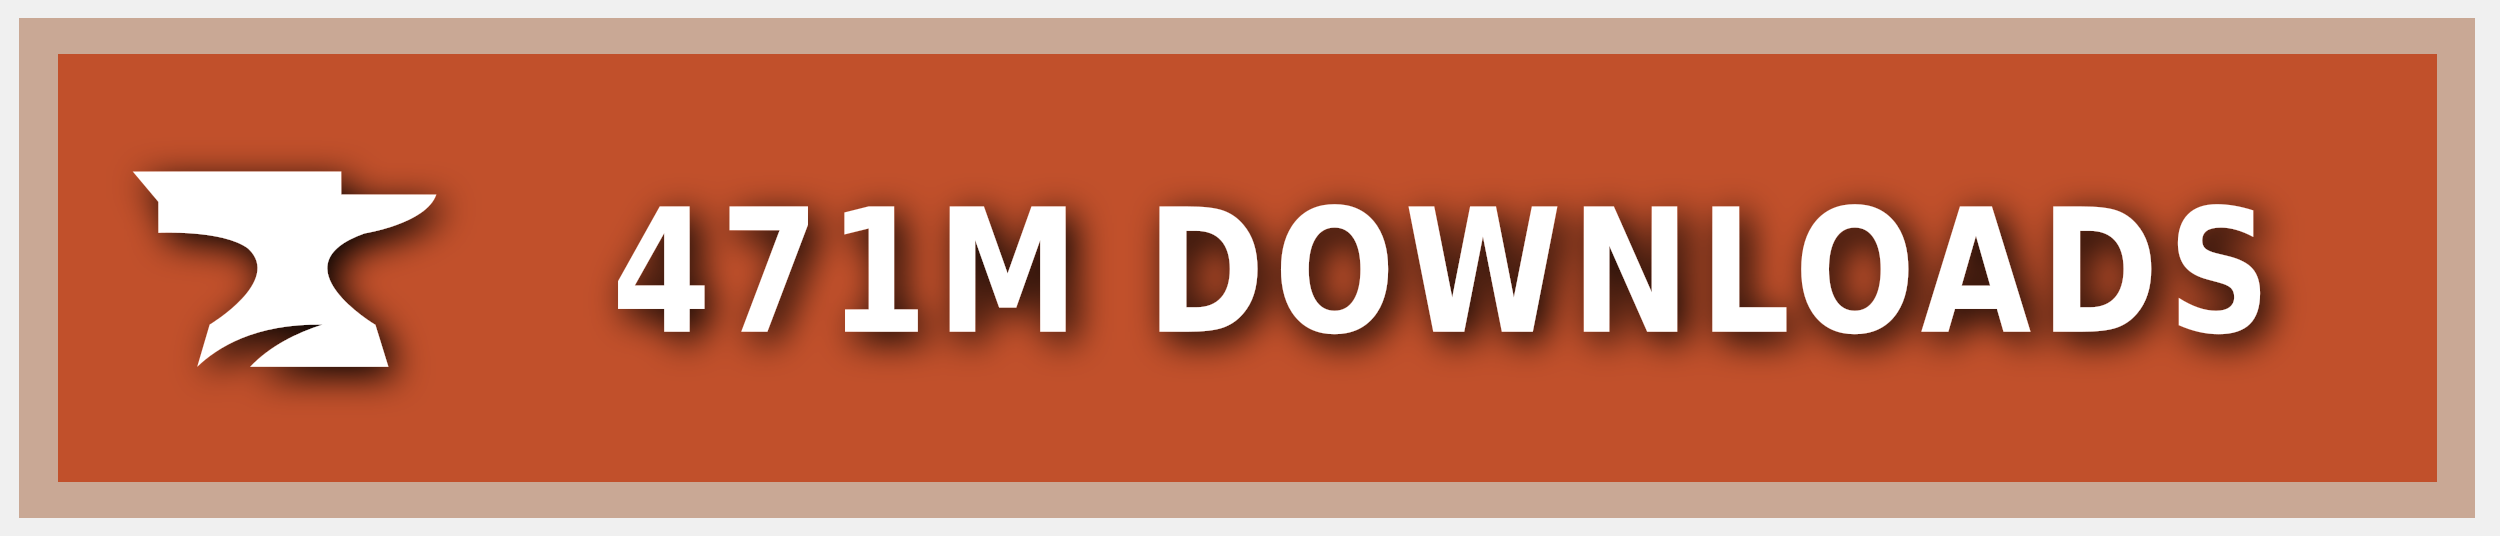
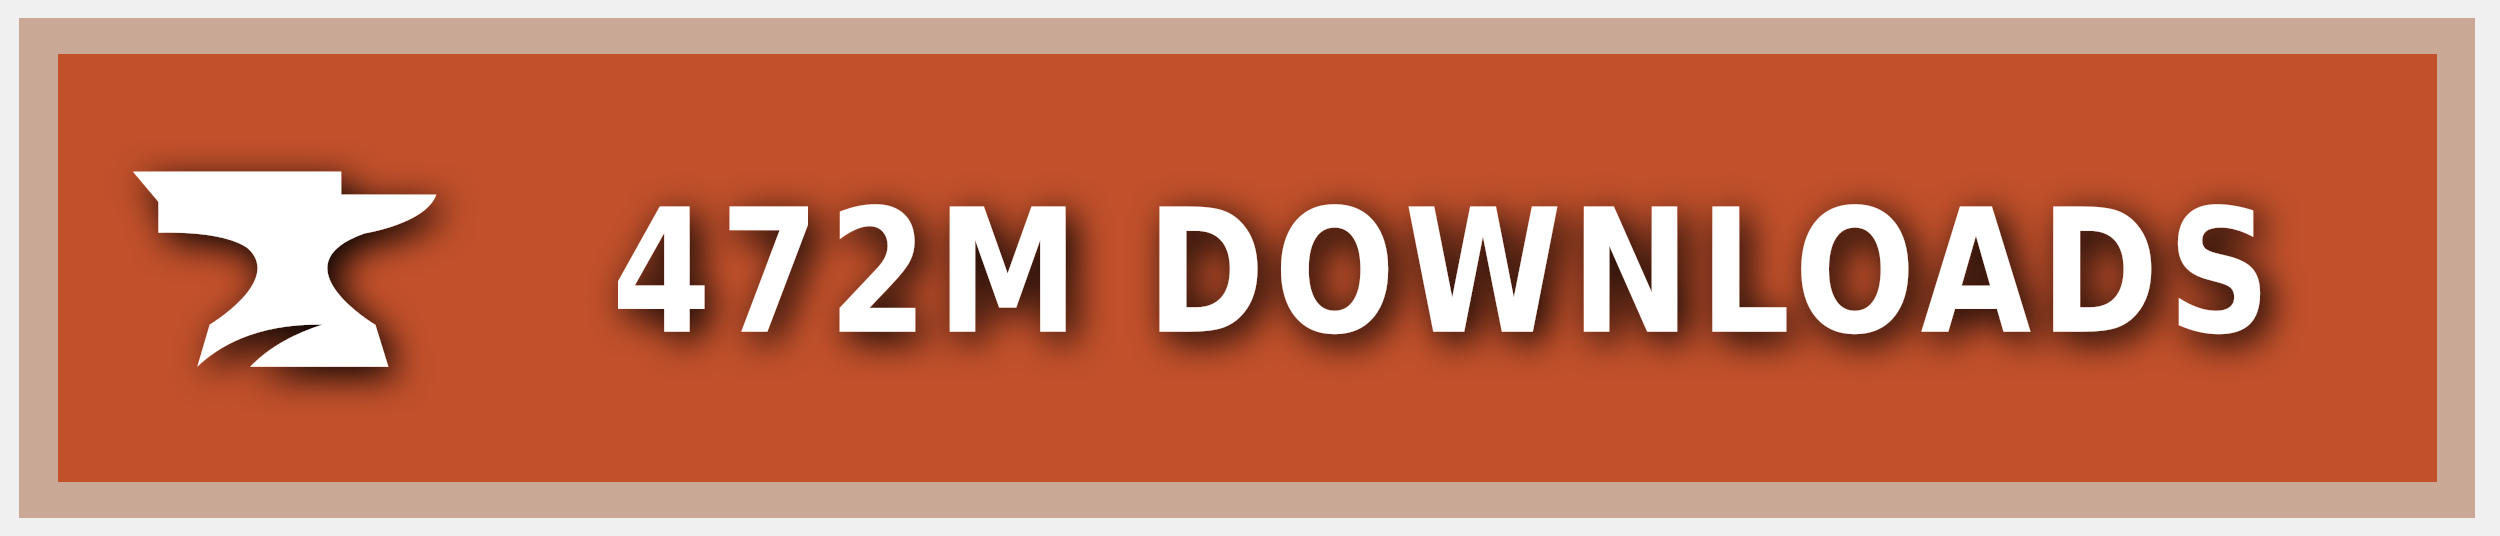
<svg xmlns="http://www.w3.org/2000/svg" xmlns:ns1="https://boxy-svg.com" width="140" height="30" role="img" aria-label="CURSEFORGE">
  <style> g:not(.noshadow) { filter: drop-shadow(0.5px 0.5px 1.0px black); } </style>
  <defs>
    <ns1:guide x="121.656" y="10.118" angle="90" />
    <ns1:guide x="127.198" y="17.628" angle="90" />
    <ns1:guide x="8.199" y="-3.08" angle="0" />
    <ns1:guide x="20.449" y="-4.101" angle="0" />
  </defs>
  <g class="noshadow" shape-rendering="crispEdges" style="" transform="matrix(1.074564, 0, 0, 1, 0, 0)">
    <rect x="1" y="1" width="128" height="28" style="fill: #F16436;" />
    <rect x="1" y="1" width="128" height="28" style="fill: rgba(0, 0, 0, 0.2);" />
    <rect x="2" y="2" width="126" height="26" style="fill: none; stroke-width:2px; stroke: rgba(211, 255, 255, 0.5);" />
  </g>
  <g style="" transform="matrix(1, 0, 0, 1, 1, 1)">
    <path class="st1" d="M 19.416 12.071 C 19.416 12.071 22.882 11.52 23.433 9.895 L 18.11 9.895 L 18.11 8.604 L 6.433 8.604 L 7.868 10.301 L 7.868 12.041 C 7.868 12.041 11.495 11.853 12.903 12.927 C 14.832 14.74 10.741 17.177 10.741 17.177 L 10.044 19.541 C 11.147 18.482 13.236 17.119 17.065 17.177 C 15.615 17.641 14.135 18.366 13.005 19.541 L 20.75 19.541 L 20.024 17.191 C 20.01 17.191 14.396 13.841 19.416 12.071 Z" style="fill: rgb(255, 255, 255);" />
  </g>
  <g fill="#fff" text-anchor="middle" font-family="Verdana,Geneva,DejaVu Sans,sans-serif" text-rendering="geometricPrecision" font-size="100" transform="matrix(1, 0, 0, 1, 13, 0)">
-     <text style="font-size: 80px; font-weight: 700; white-space: pre;" transform="matrix(0.1, 0, 0, 0.120296, 0, -3.678133)" x="677" y="185" letter-spacing="5">471M DOWNLOADS</text>
+     <text style="font-size: 80px; font-weight: 700; white-space: pre;" transform="matrix(0.1, 0, 0, 0.120296, 0, -3.678133)" x="677" y="185" letter-spacing="5">472M DOWNLOADS</text>
  </g>
</svg>
